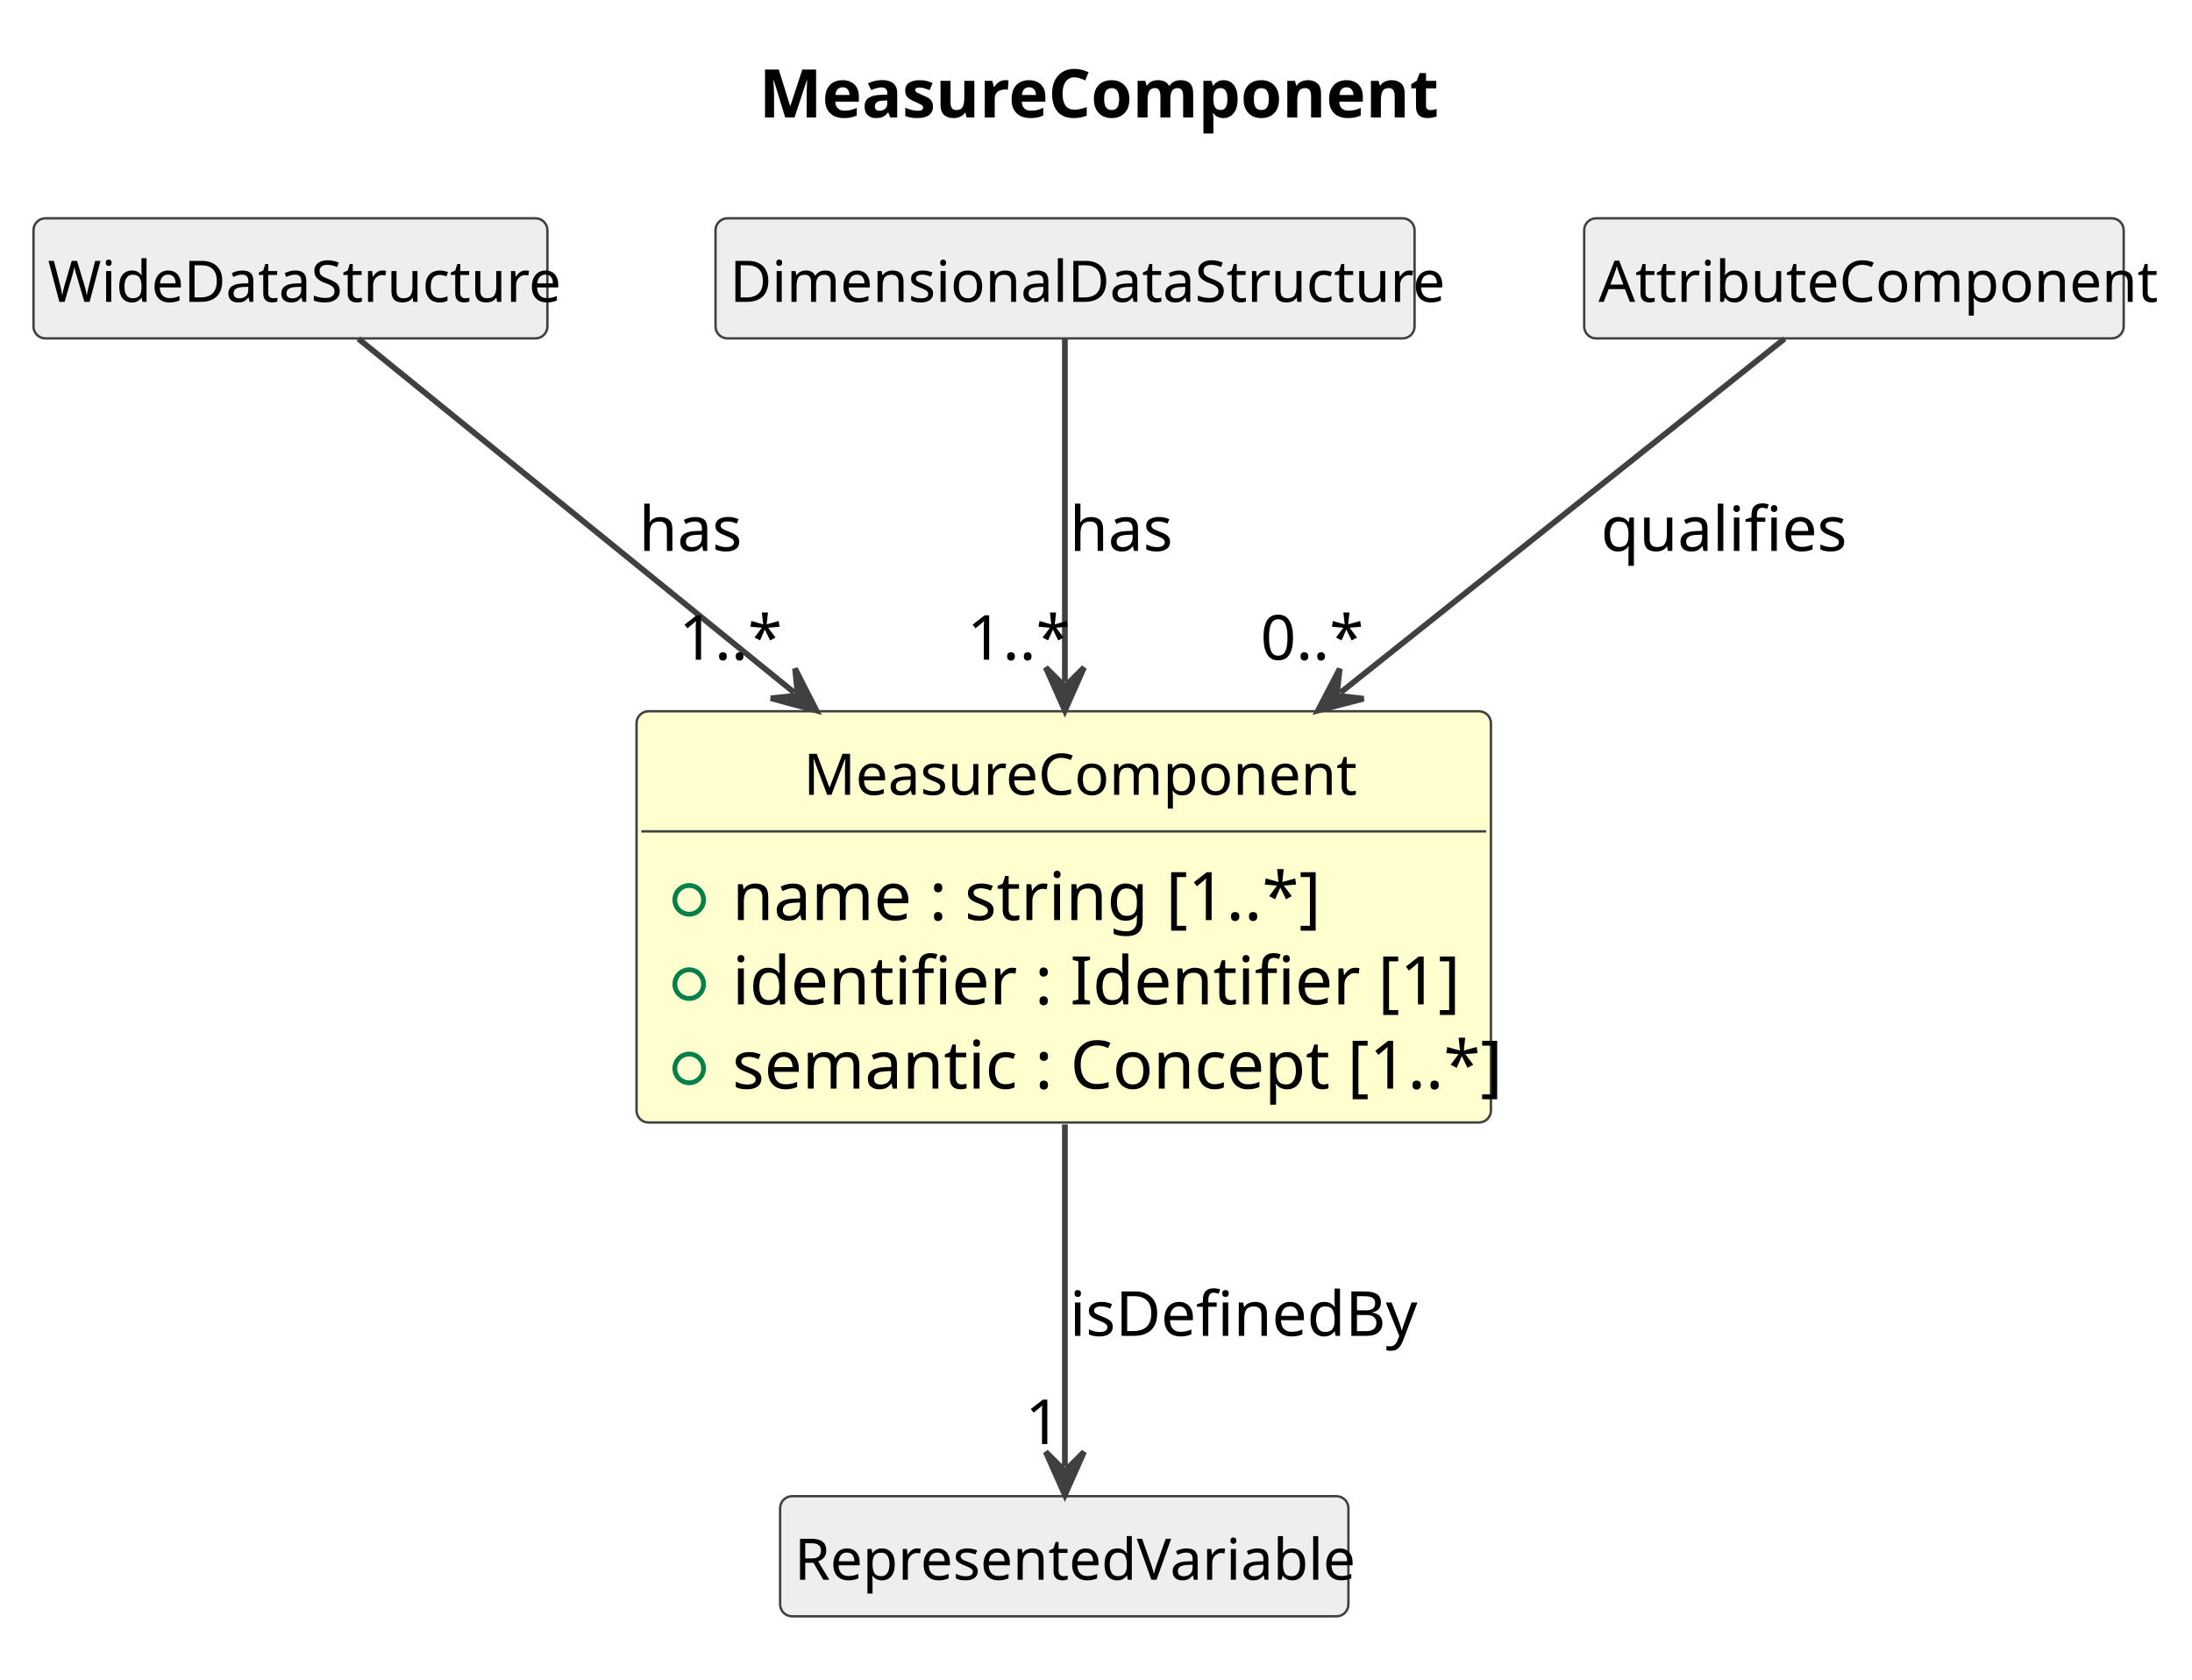
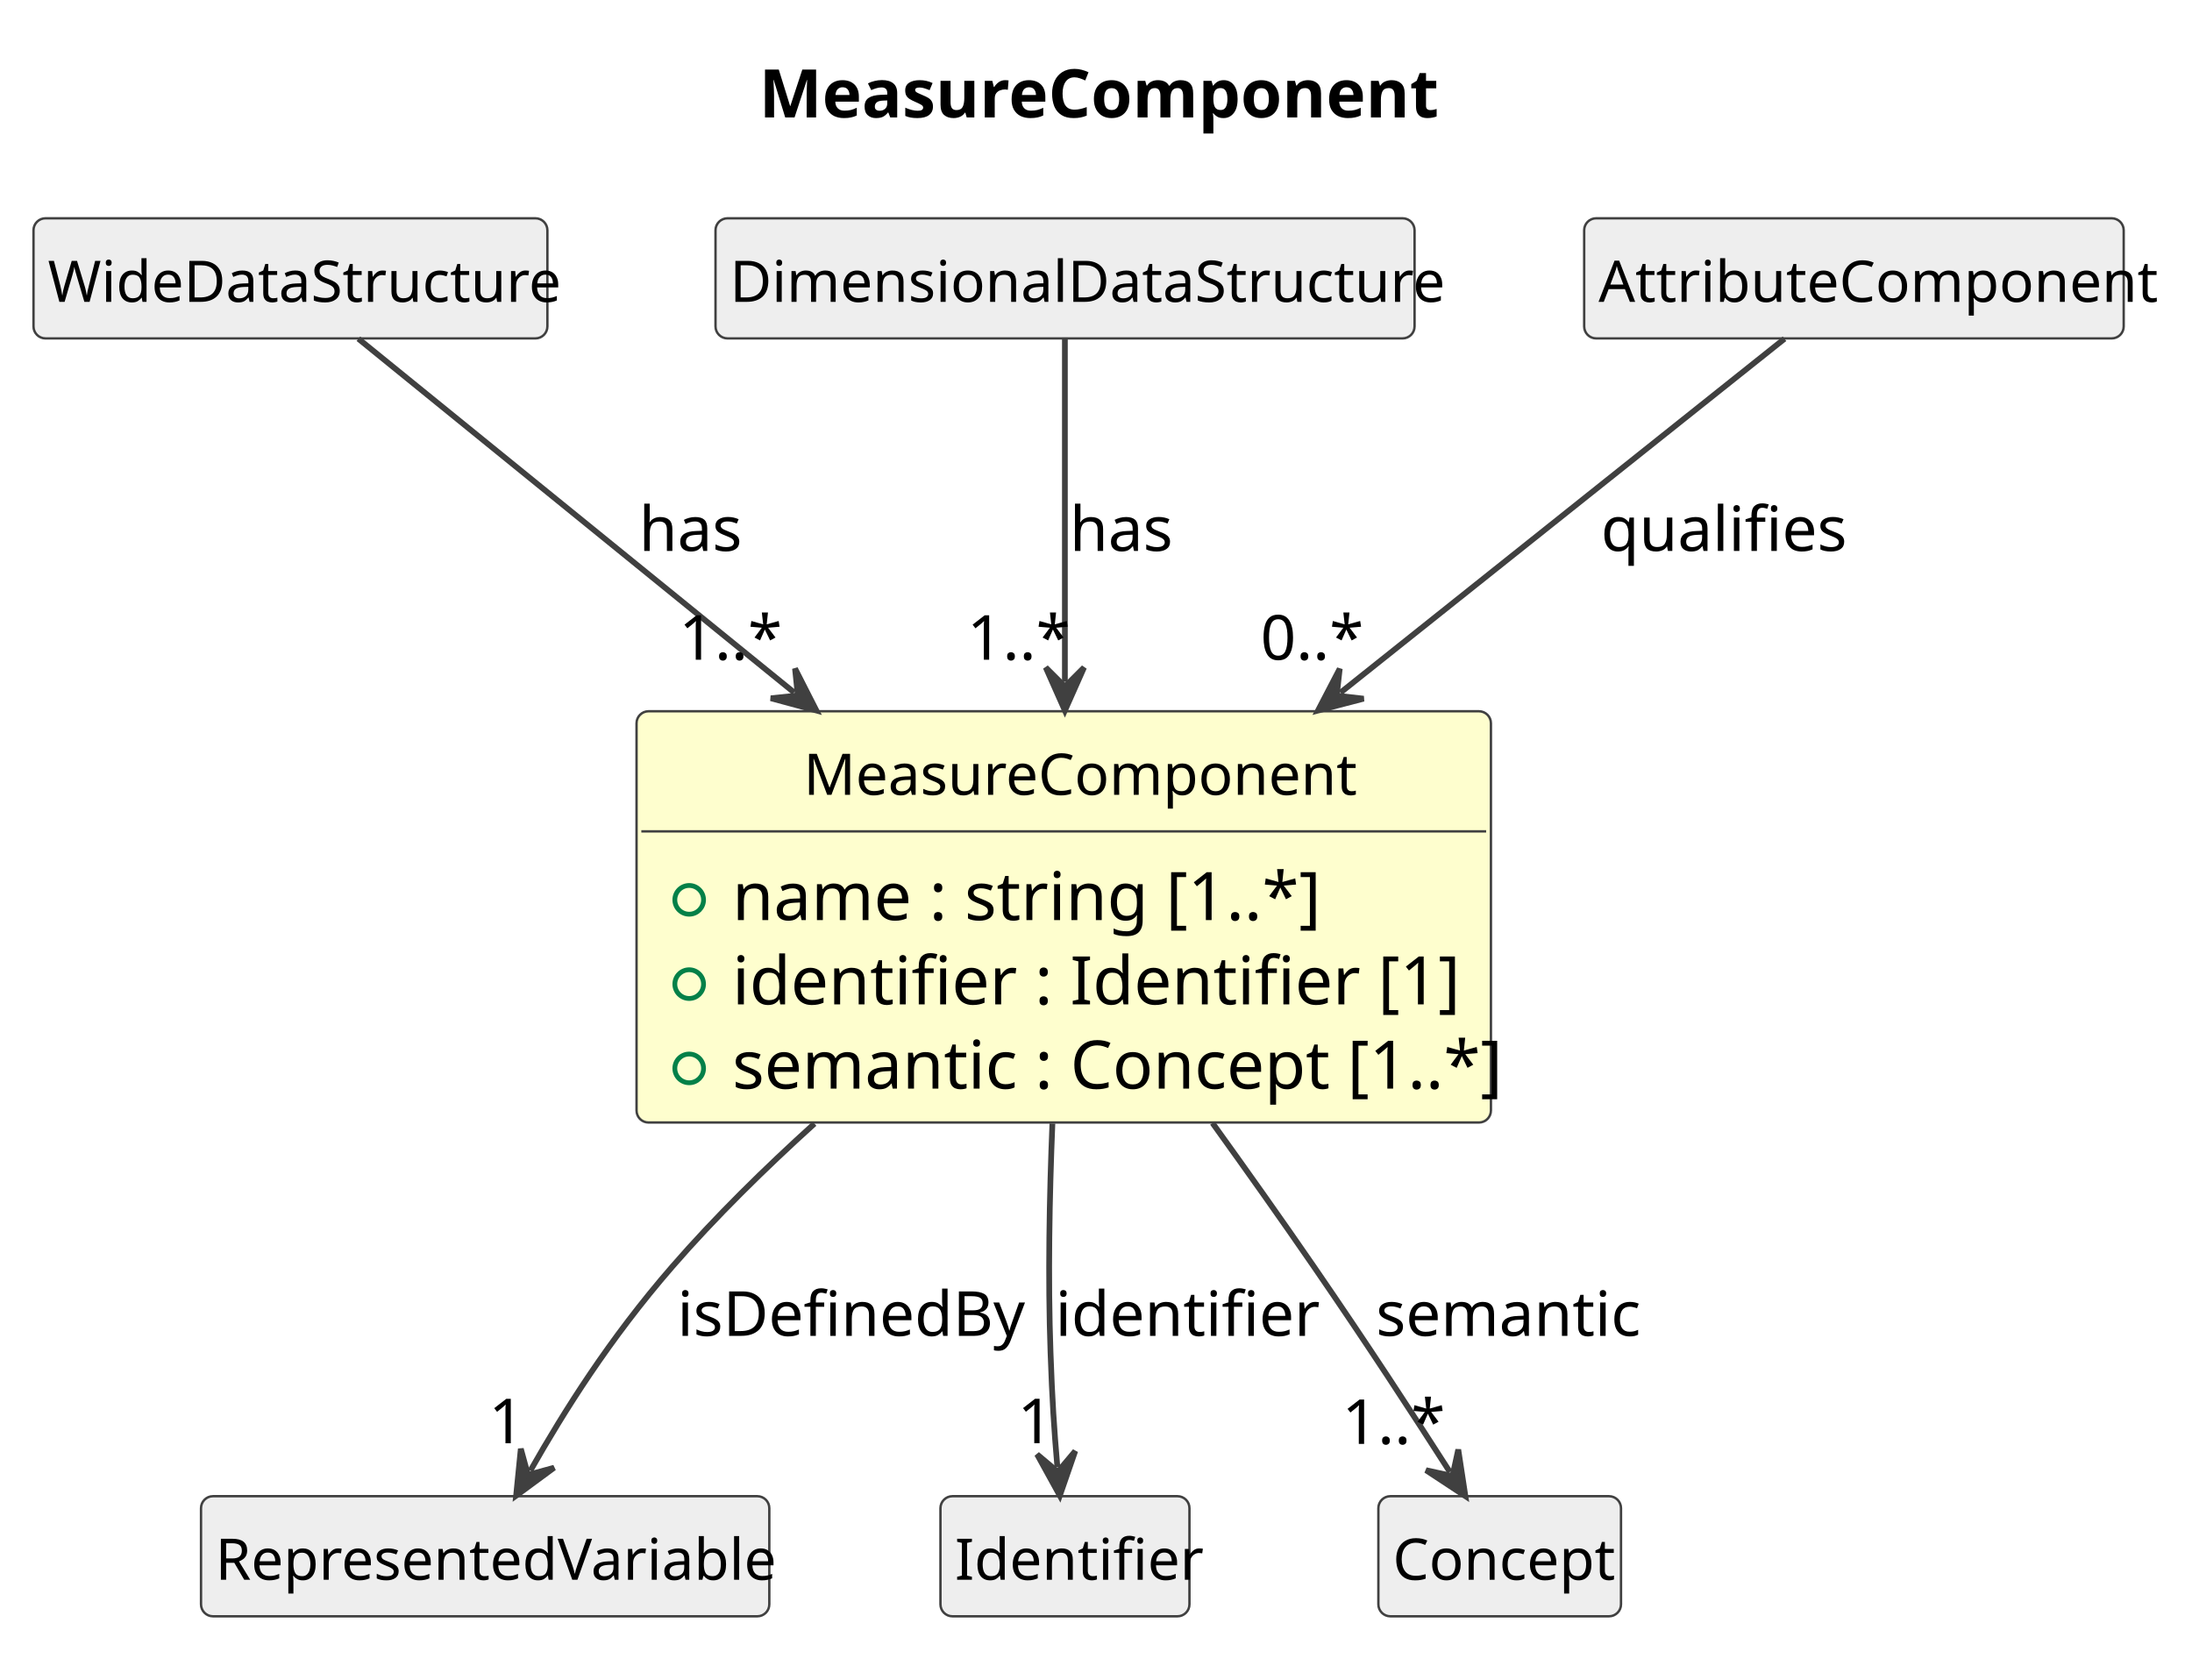
<svg xmlns="http://www.w3.org/2000/svg" contentStyleType="text/css" data-diagram-type="CLASS" height="351px" preserveAspectRatio="none" style="width:458px;height:351px;background:#FFFFFF;" version="1.1" viewBox="0 0 458 351" width="458px" zoomAndPan="magnify">
  <defs />
  <g>
    <g class="title" data-source-line="1">
      <text fill="#000000" font-family="sans-serif" font-size="14" font-weight="700" lengthAdjust="spacing" textLength="134.572" x="158.578" y="24.533">MeasureComponent</text>
    </g>
    <g class="entity" data-qualified-name="MeasureComponent" data-source-line="12" id="ent0002">
      <rect fill="#FEFECE" height="85.922" rx="2.5" ry="2.5" style="stroke:#404040;stroke-width:0.5;" width="178.517" x="133" y="148.609" />
      <text fill="#000000" font-family="sans-serif" font-size="12" lengthAdjust="spacing" textLength="108.727" x="167.895" y="166.066">MeasureComponent</text>
      <line style="stroke:#404040;stroke-width:0.5;" x1="134" x2="310.517" y1="173.703" y2="173.703" />
      <g data-visibility-modifier="PUBLIC_FIELD">
        <ellipse cx="144" cy="188.008" fill="none" rx="3" ry="3" style="stroke:#038048;stroke-width:1;" />
      </g>
      <text fill="#000000" font-family="sans-serif" font-size="14" lengthAdjust="spacing" textLength="113.606" x="153" y="192.236">name : string [1..*]</text>
      <g data-visibility-modifier="PUBLIC_FIELD">
        <ellipse cx="144" cy="205.617" fill="none" rx="3" ry="3" style="stroke:#038048;stroke-width:1;" />
      </g>
      <text fill="#000000" font-family="sans-serif" font-size="14" lengthAdjust="spacing" textLength="137.737" x="153" y="209.846">identifier : Identifier [1]</text>
      <g data-visibility-modifier="PUBLIC_FIELD">
        <ellipse cx="144" cy="223.227" fill="none" rx="3" ry="3" style="stroke:#038048;stroke-width:1;" />
      </g>
      <text fill="#000000" font-family="sans-serif" font-size="14" lengthAdjust="spacing" textLength="152.517" x="153" y="227.455">semantic : Concept [1..*]</text>
    </g>
    <g class="entity" data-qualified-name="WideDataStructure" data-source-line="17" id="ent0003">
      <rect fill="#EEEEEE" height="25.094" rx="2.5" ry="2.5" style="stroke:#404040;stroke-width:0.5;" width="107.373" x="7" y="45.609" />
      <text fill="#000000" font-family="sans-serif" font-size="12" lengthAdjust="spacing" textLength="101.373" x="10" y="63.066">WideDataStructure</text>
    </g>
    <g class="entity" data-qualified-name="DimensionalDataStructure" data-source-line="19" id="ent0005">
      <rect fill="#EEEEEE" height="25.094" rx="2.5" ry="2.5" style="stroke:#404040;stroke-width:0.5;" width="146.062" x="149.5" y="45.609" />
      <text fill="#000000" font-family="sans-serif" font-size="12" lengthAdjust="spacing" textLength="140.062" x="152.5" y="63.066">DimensionalDataStructure</text>
    </g>
    <g class="entity" data-qualified-name="RepresentedVariable" data-source-line="21" id="ent0007">
-       <rect fill="#EEEEEE" height="25.094" rx="2.5" ry="2.5" style="stroke:#404040;stroke-width:0.5;" width="118.74" x="163" y="312.609" />
-       <text fill="#000000" font-family="sans-serif" font-size="12" lengthAdjust="spacing" textLength="112.74" x="166" y="330.066">RepresentedVariable</text>
+       <rect fill="#EEEEEE" height="25.094" rx="2.5" ry="2.5" style="stroke:#404040;stroke-width:0.5;" width="118.74" x="42" y="312.609" />
+       <text fill="#000000" font-family="sans-serif" font-size="12" lengthAdjust="spacing" textLength="112.74" x="45" y="330.066">RepresentedVariable</text>
    </g>
    <g class="entity" data-qualified-name="AttributeComponent" data-source-line="23" id="ent0009">
      <rect fill="#EEEEEE" height="25.094" rx="2.5" ry="2.5" style="stroke:#404040;stroke-width:0.5;" width="112.728" x="331" y="45.609" />
      <text fill="#000000" font-family="sans-serif" font-size="12" lengthAdjust="spacing" textLength="106.728" x="334" y="63.066">AttributeComponent</text>
+     </g>
+     <g class="entity" data-qualified-name="Identifier" data-source-line="25" id="ent0011">
+       <rect fill="#EEEEEE" height="25.094" rx="2.5" ry="2.5" style="stroke:#404040;stroke-width:0.5;" width="52.025" x="196.5" y="312.609" />
+       <text fill="#000000" font-family="sans-serif" font-size="12" lengthAdjust="spacing" textLength="46.025" x="199.5" y="330.066">Identifier</text>
+     </g>
+     <g class="entity" data-qualified-name="Concept" data-source-line="27" id="ent0013">
+       <rect fill="#EEEEEE" height="25.094" rx="2.5" ry="2.5" style="stroke:#404040;stroke-width:0.5;" width="50.695" x="288" y="312.609" />
+       <text fill="#000000" font-family="sans-serif" font-size="12" lengthAdjust="spacing" textLength="44.695" x="291" y="330.066">Concept</text>
    </g>
    <g class="link" data-entity-1="ent0003" data-entity-2="ent0002" data-link-type="dependency" data-source-line="18" id="lnk4">
      <path codeLine="18" d="M74.88,70.779 C96.17,88.069 132.521,117.568 165.921,144.678" fill="none" id="WideDataStructure-to-MeasureComponent" style="stroke:#404040;stroke-width:1.2;" />
      <polygon fill="#404040" points="170.58,148.459,166.113,139.682,166.698,145.308,161.071,145.893,170.58,148.459" style="stroke:#404040;stroke-width:1.2;" />
      <text fill="#000000" font-family="sans-serif" font-size="13" lengthAdjust="spacing" textLength="20.96" x="133.5" y="115.105">has</text>
      <text fill="#000000" font-family="sans-serif" font-size="13" lengthAdjust="spacing" textLength="19.513" x="141.871" y="137.837">1..*</text>
    </g>
    <g class="link" data-entity-1="ent0005" data-entity-2="ent0002" data-link-type="dependency" data-source-line="20" id="lnk6">
      <path codeLine="20" d="M222.5,70.779 C222.5,88.069 222.5,115.349 222.5,142.459" fill="none" id="DimensionalDataStructure-to-MeasureComponent" style="stroke:#404040;stroke-width:1.2;" />
      <polygon fill="#404040" points="222.5,148.459,226.5,139.459,222.5,143.459,218.5,139.459,222.5,148.459" style="stroke:#404040;stroke-width:1.2;" />
      <text fill="#000000" font-family="sans-serif" font-size="13" lengthAdjust="spacing" textLength="20.96" x="223.5" y="115.105">has</text>
      <text fill="#000000" font-family="sans-serif" font-size="13" lengthAdjust="spacing" textLength="19.513" x="202.065" y="137.837">1..*</text>
    </g>
    <g class="link" data-entity-1="ent0002" data-entity-2="ent0007" data-link-type="dependency" data-source-line="22" id="lnk8">
-       <path codeLine="22" d="M222.5,234.939 C222.5,261.969 222.5,289.069 222.5,306.349" fill="none" id="MeasureComponent-to-RepresentedVariable" style="stroke:#404040;stroke-width:1.2;" />
-       <polygon fill="#404040" points="222.5,312.349,226.5,303.349,222.5,307.349,218.5,303.349,222.5,312.349" style="stroke:#404040;stroke-width:1.2;" />
-       <text fill="#000000" font-family="sans-serif" font-size="13" lengthAdjust="spacing" textLength="69.367" x="223.5" y="279.104">isDefinedBy</text>
-       <text fill="#000000" font-family="sans-serif" font-size="13" lengthAdjust="spacing" textLength="7.23" x="214.218" y="301.721">1</text>
+       <path codeLine="22" d="M170.17,234.769 C159.85,244.109 149.45,254.309 140.5,264.609 C127.22,279.899 117.92,294.806 110.81,307.286" fill="none" id="MeasureComponent-to-RepresentedVariable" style="stroke:#404040;stroke-width:1.2;" />
+       <polygon fill="#404040" points="107.84,312.499,115.771,306.659,110.315,308.155,108.82,302.699,107.84,312.499" style="stroke:#404040;stroke-width:1.2;" />
+       <text fill="#000000" font-family="sans-serif" font-size="13" lengthAdjust="spacing" textLength="69.367" x="141.5" y="279.104">isDefinedBy</text>
+       <text fill="#000000" font-family="sans-serif" font-size="13" lengthAdjust="spacing" textLength="7.23" x="102.112" y="301.546">1</text>
    </g>
    <g class="link" data-entity-1="ent0009" data-entity-2="ent0002" data-link-type="dependency" data-source-line="24" id="lnk10">
      <path codeLine="24" d="M372.86,70.779 C351.17,88.069 314.092,117.61 280.072,144.72" fill="none" id="AttributeComponent-to-MeasureComponent" style="stroke:#404040;stroke-width:1.2;" />
      <polygon fill="#404040" points="275.38,148.459,284.911,145.979,279.29,145.343,279.926,139.722,275.38,148.459" style="stroke:#404040;stroke-width:1.2;" />
      <text fill="#000000" font-family="sans-serif" font-size="13" lengthAdjust="spacing" textLength="47.696" x="334.5" y="115.105">qualifies</text>
      <text fill="#000000" font-family="sans-serif" font-size="13" lengthAdjust="spacing" textLength="19.513" x="263.373" y="137.837">0..*</text>
    </g>
+     <g class="link" data-entity-1="ent0002" data-entity-2="ent0011" data-link-type="dependency" data-source-line="26" id="lnk12">
+       <path codeLine="26" d="M219.89,234.739 C219.27,249.839 218.94,266.989 219.5,282.609 C219.86,292.719 220.219,298.201 220.929,306.511" fill="none" id="MeasureComponent-to-Identifier" style="stroke:#404040;stroke-width:1.2;" />
+       <polygon fill="#404040" points="221.44,312.489,224.659,303.182,221.014,307.507,216.688,303.863,221.44,312.489" style="stroke:#404040;stroke-width:1.2;" />
+       <text fill="#000000" font-family="sans-serif" font-size="13" lengthAdjust="spacing" textLength="49.137" x="220.5" y="279.104">identifier</text>
+       <text fill="#000000" font-family="sans-serif" font-size="13" lengthAdjust="spacing" textLength="7.23" x="212.601" y="301.532">1</text>
+     </g>
+     <g class="link" data-entity-1="ent0002" data-entity-2="ent0013" data-link-type="dependency" data-source-line="28" id="lnk14">
+       <path codeLine="28" d="M253.34,234.639 C260.38,244.419 267.77,254.829 274.5,264.609 C285.84,281.089 295.212,295.488 302.942,307.548" fill="none" id="MeasureComponent-to-Concept" style="stroke:#404040;stroke-width:1.2;" />
+       <polygon fill="#404040" points="306.18,312.599,304.691,302.864,303.482,308.39,297.956,307.181,306.18,312.599" style="stroke:#404040;stroke-width:1.2;" />
+       <text fill="#000000" font-family="sans-serif" font-size="13" lengthAdjust="spacing" textLength="52.019" x="287.5" y="279.104">semantic</text>
+       <text fill="#000000" font-family="sans-serif" font-size="13" lengthAdjust="spacing" textLength="19.513" x="280.41" y="301.687">1..*</text>
+     </g>
  </g>
</svg>
